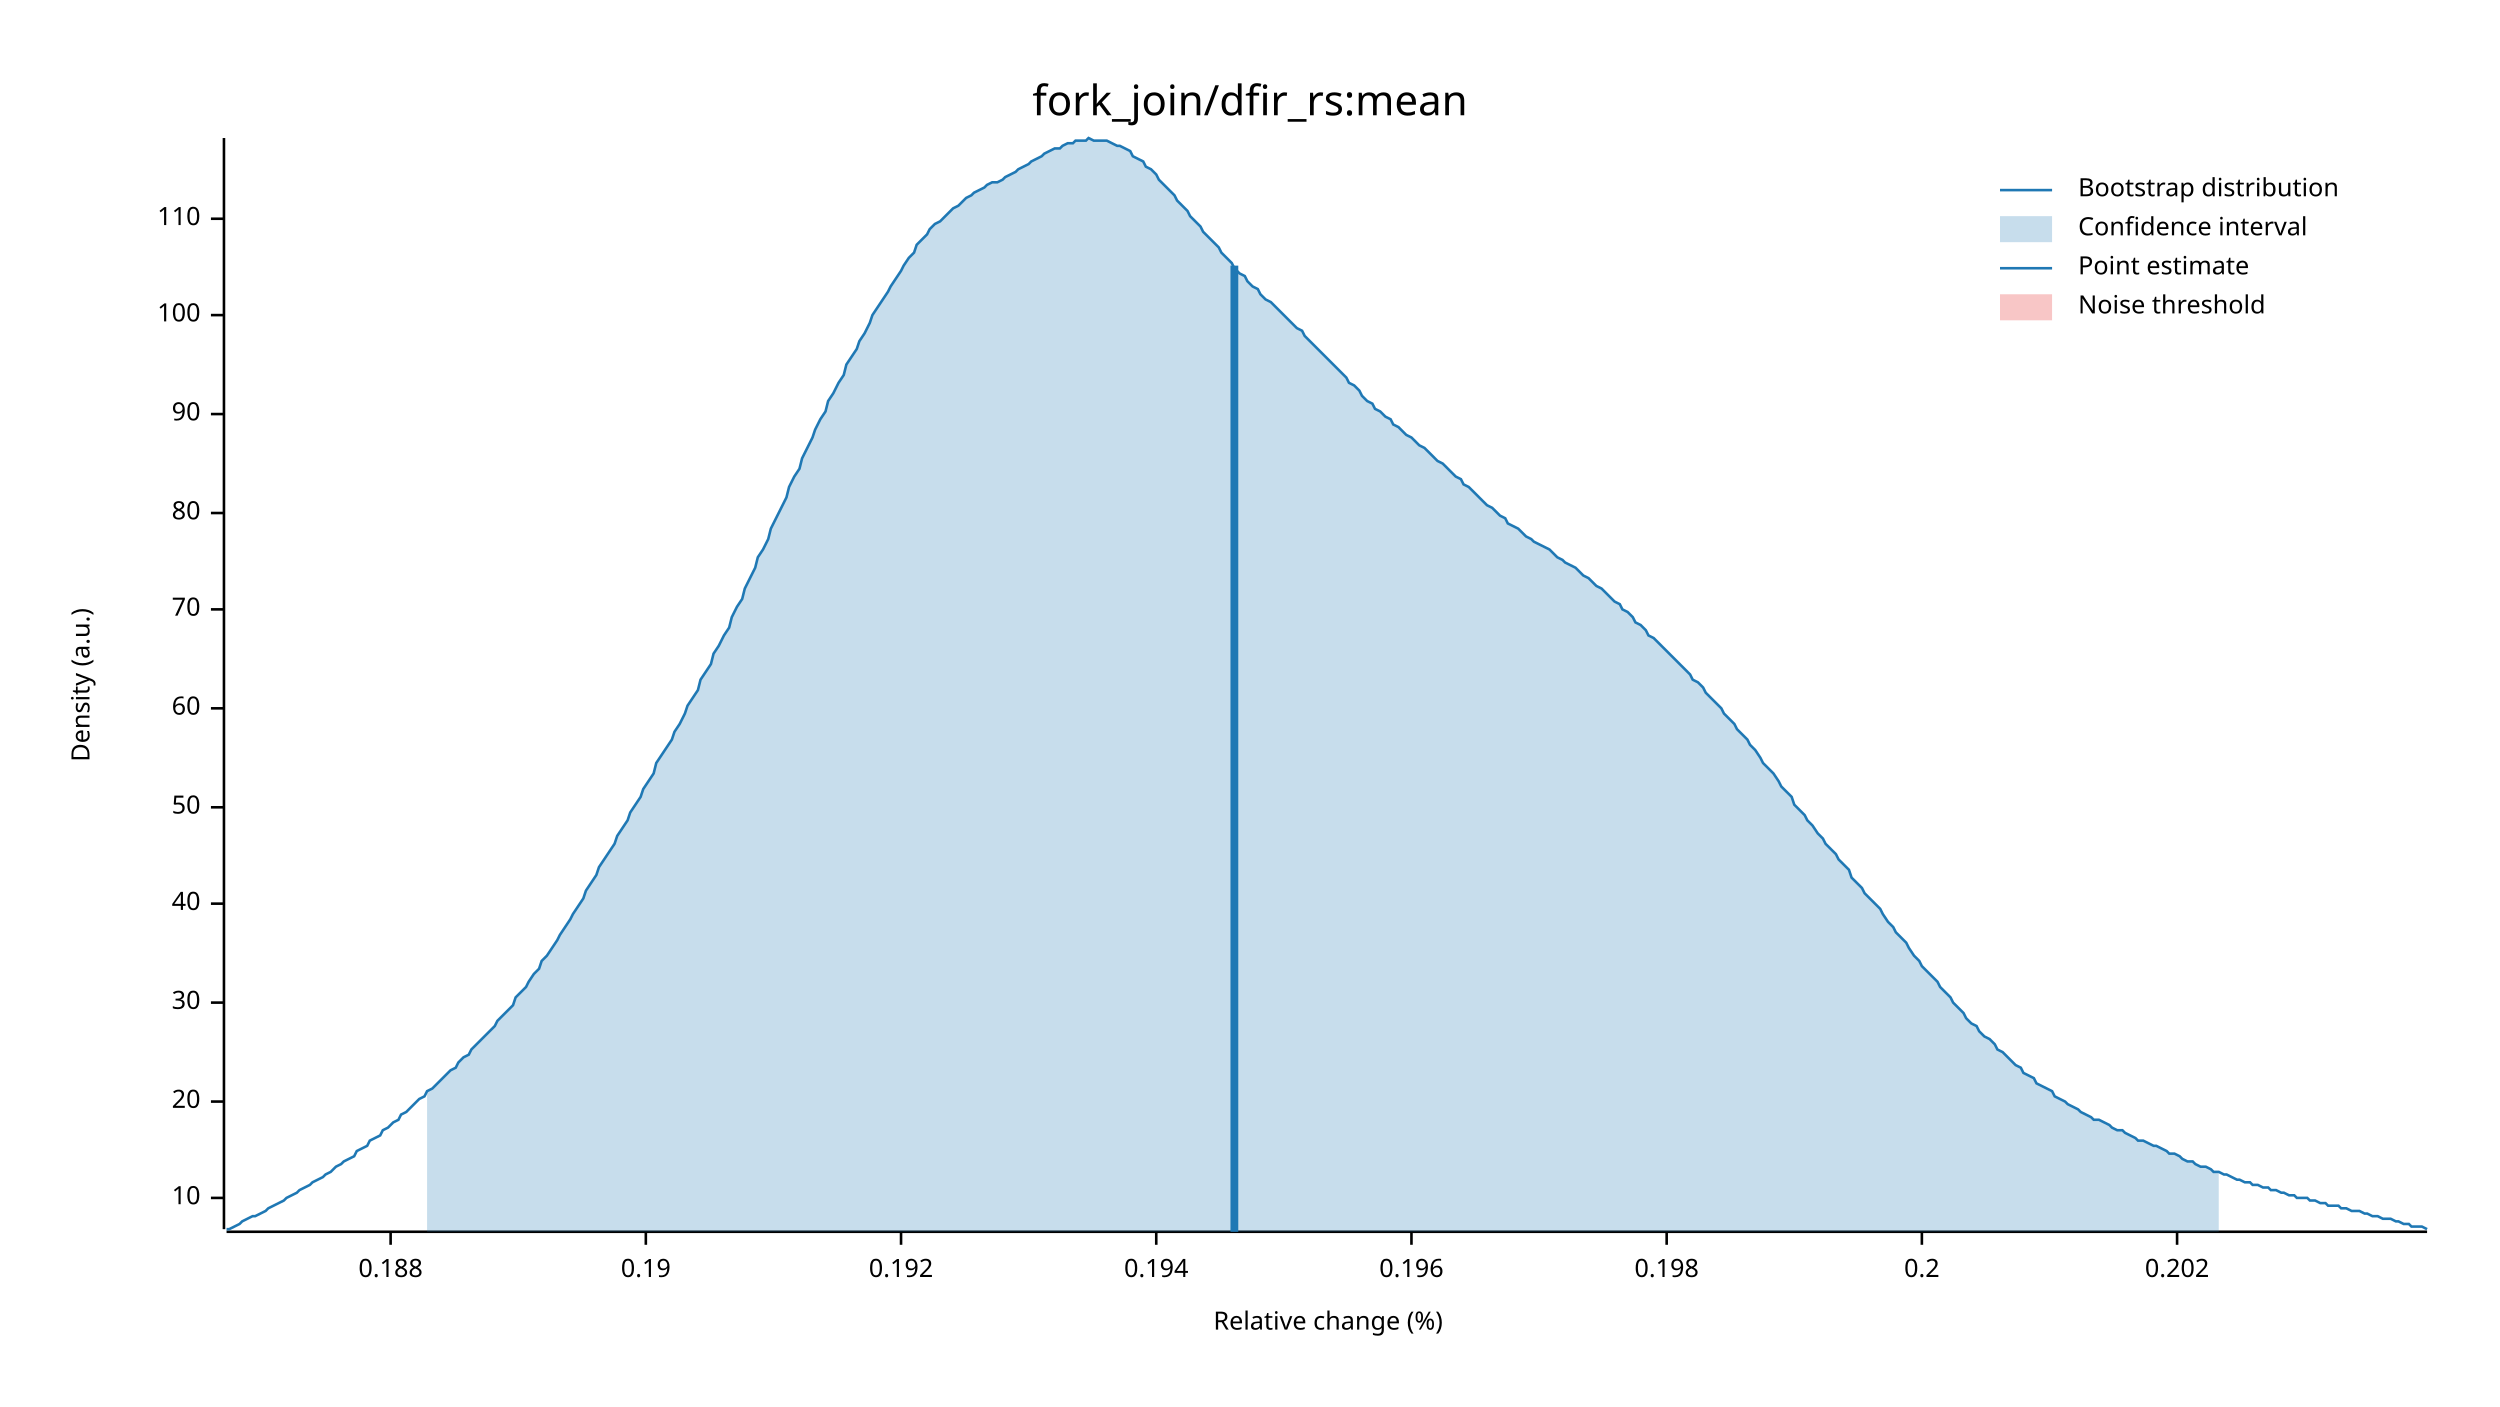
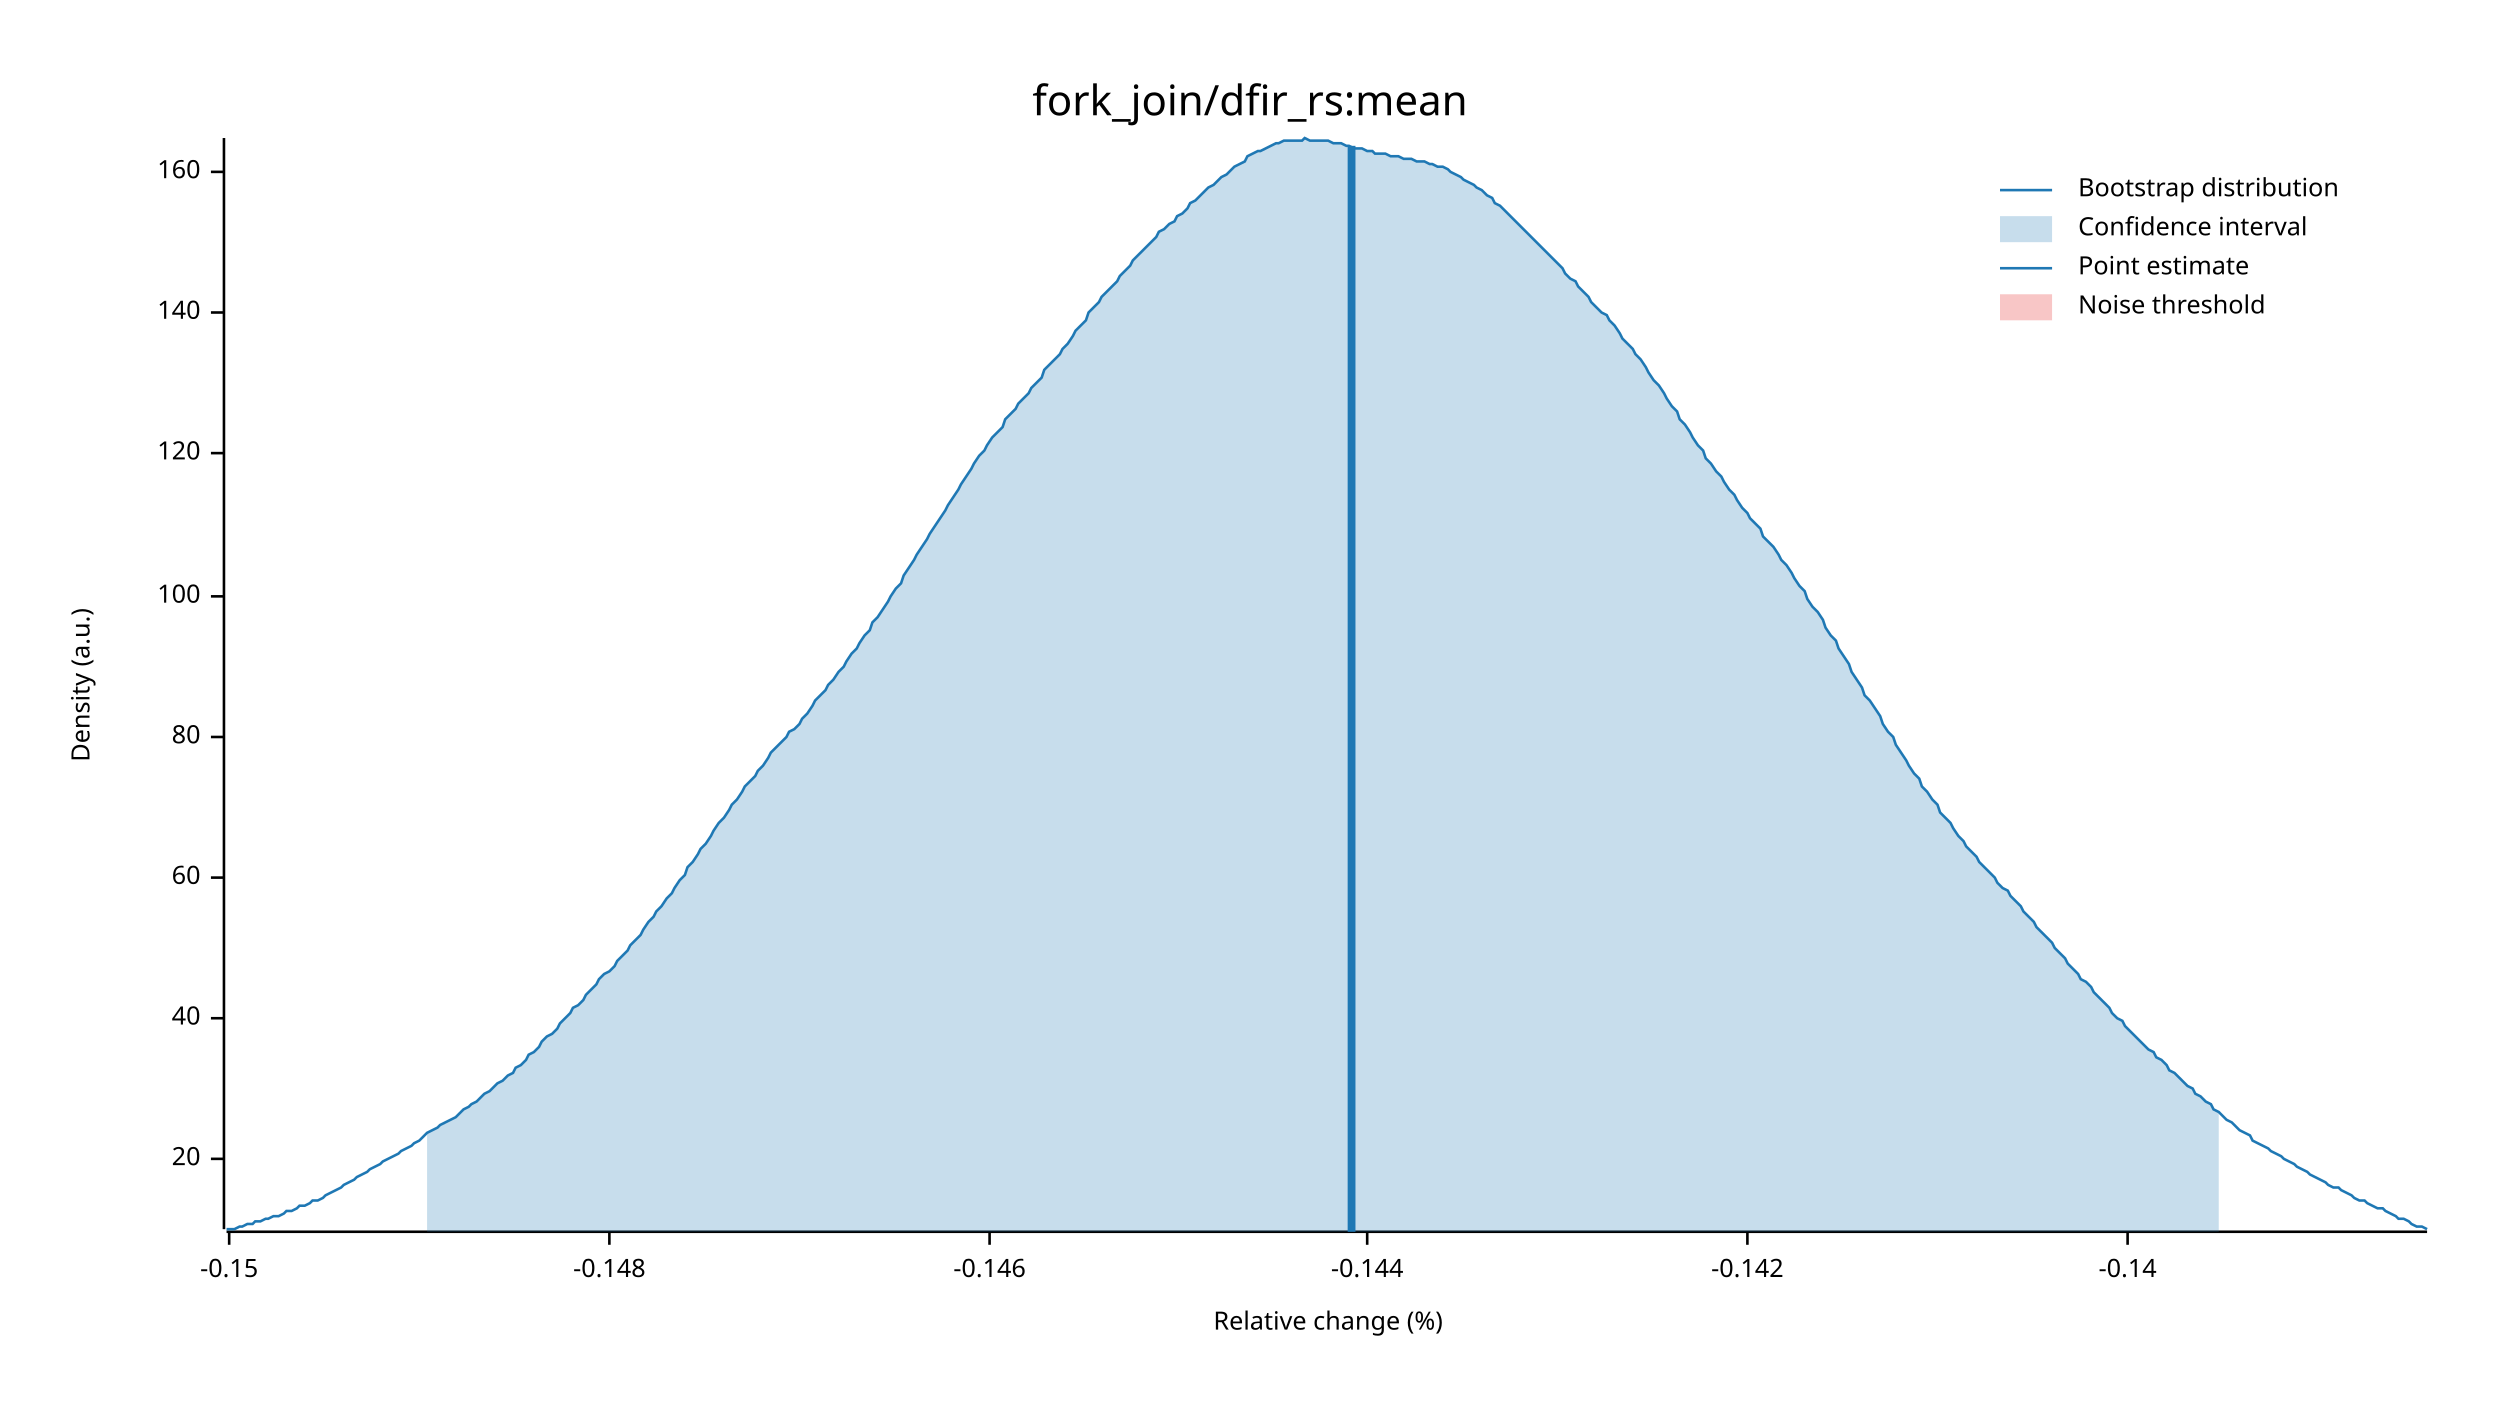
<svg xmlns="http://www.w3.org/2000/svg" width="960" height="540" viewBox="0 0 960 540">
  <text x="480" y="32" dy="0.76em" text-anchor="middle" font-family="sans-serif" font-size="16.129" opacity="1" fill="#000000">
fork_join/dfir_rs:mean
</text>
  <text x="27" y="263" dy="0.76em" text-anchor="middle" font-family="sans-serif" font-size="9.677" opacity="1" fill="#000000" transform="rotate(270, 27, 263)">
Density (a.u.)
</text>
  <text x="510" y="513" dy="-0.5ex" text-anchor="middle" font-family="sans-serif" font-size="9.677" opacity="1" fill="#000000">
Relative change (%)
</text>
  <polyline fill="none" opacity="1" stroke="#000000" stroke-width="1" points="86,53 86,472 " />
-   <text x="77" y="460" dy="0.5ex" text-anchor="end" font-family="sans-serif" font-size="9.677" opacity="1" fill="#000000">
- 10
- </text>
-   <polyline fill="none" opacity="1" stroke="#000000" stroke-width="1" points="81,460 86,460 " />
-   <text x="77" y="423" dy="0.5ex" text-anchor="end" font-family="sans-serif" font-size="9.677" opacity="1" fill="#000000">
+   <text x="77" y="445" dy="0.5ex" text-anchor="end" font-family="sans-serif" font-size="9.677" opacity="1" fill="#000000">
20
</text>
-   <polyline fill="none" opacity="1" stroke="#000000" stroke-width="1" points="81,423 86,423 " />
-   <text x="77" y="385" dy="0.5ex" text-anchor="end" font-family="sans-serif" font-size="9.677" opacity="1" fill="#000000">
- 30
- </text>
-   <polyline fill="none" opacity="1" stroke="#000000" stroke-width="1" points="81,385 86,385 " />
-   <text x="77" y="347" dy="0.5ex" text-anchor="end" font-family="sans-serif" font-size="9.677" opacity="1" fill="#000000">
+   <polyline fill="none" opacity="1" stroke="#000000" stroke-width="1" points="81,445 86,445 " />
+   <text x="77" y="391" dy="0.5ex" text-anchor="end" font-family="sans-serif" font-size="9.677" opacity="1" fill="#000000">
40
</text>
-   <polyline fill="none" opacity="1" stroke="#000000" stroke-width="1" points="81,347 86,347 " />
-   <text x="77" y="310" dy="0.5ex" text-anchor="end" font-family="sans-serif" font-size="9.677" opacity="1" fill="#000000">
- 50
- </text>
-   <polyline fill="none" opacity="1" stroke="#000000" stroke-width="1" points="81,310 86,310 " />
-   <text x="77" y="272" dy="0.5ex" text-anchor="end" font-family="sans-serif" font-size="9.677" opacity="1" fill="#000000">
+   <polyline fill="none" opacity="1" stroke="#000000" stroke-width="1" points="81,391 86,391 " />
+   <text x="77" y="337" dy="0.5ex" text-anchor="end" font-family="sans-serif" font-size="9.677" opacity="1" fill="#000000">
60
</text>
-   <polyline fill="none" opacity="1" stroke="#000000" stroke-width="1" points="81,272 86,272 " />
-   <text x="77" y="234" dy="0.5ex" text-anchor="end" font-family="sans-serif" font-size="9.677" opacity="1" fill="#000000">
- 70
- </text>
-   <polyline fill="none" opacity="1" stroke="#000000" stroke-width="1" points="81,234 86,234 " />
-   <text x="77" y="197" dy="0.5ex" text-anchor="end" font-family="sans-serif" font-size="9.677" opacity="1" fill="#000000">
+   <polyline fill="none" opacity="1" stroke="#000000" stroke-width="1" points="81,337 86,337 " />
+   <text x="77" y="283" dy="0.5ex" text-anchor="end" font-family="sans-serif" font-size="9.677" opacity="1" fill="#000000">
80
</text>
-   <polyline fill="none" opacity="1" stroke="#000000" stroke-width="1" points="81,197 86,197 " />
-   <text x="77" y="159" dy="0.5ex" text-anchor="end" font-family="sans-serif" font-size="9.677" opacity="1" fill="#000000">
- 90
- </text>
-   <polyline fill="none" opacity="1" stroke="#000000" stroke-width="1" points="81,159 86,159 " />
-   <text x="77" y="121" dy="0.5ex" text-anchor="end" font-family="sans-serif" font-size="9.677" opacity="1" fill="#000000">
+   <polyline fill="none" opacity="1" stroke="#000000" stroke-width="1" points="81,283 86,283 " />
+   <text x="77" y="229" dy="0.5ex" text-anchor="end" font-family="sans-serif" font-size="9.677" opacity="1" fill="#000000">
100
</text>
-   <polyline fill="none" opacity="1" stroke="#000000" stroke-width="1" points="81,121 86,121 " />
-   <text x="77" y="84" dy="0.5ex" text-anchor="end" font-family="sans-serif" font-size="9.677" opacity="1" fill="#000000">
- 110
+   <polyline fill="none" opacity="1" stroke="#000000" stroke-width="1" points="81,229 86,229 " />
+   <text x="77" y="174" dy="0.5ex" text-anchor="end" font-family="sans-serif" font-size="9.677" opacity="1" fill="#000000">
+ 120
</text>
-   <polyline fill="none" opacity="1" stroke="#000000" stroke-width="1" points="81,84 86,84 " />
+   <polyline fill="none" opacity="1" stroke="#000000" stroke-width="1" points="81,174 86,174 " />
+   <text x="77" y="120" dy="0.5ex" text-anchor="end" font-family="sans-serif" font-size="9.677" opacity="1" fill="#000000">
+ 140
+ </text>
+   <polyline fill="none" opacity="1" stroke="#000000" stroke-width="1" points="81,120 86,120 " />
+   <text x="77" y="66" dy="0.5ex" text-anchor="end" font-family="sans-serif" font-size="9.677" opacity="1" fill="#000000">
+ 160
+ </text>
+   <polyline fill="none" opacity="1" stroke="#000000" stroke-width="1" points="81,66 86,66 " />
  <polyline fill="none" opacity="1" stroke="#000000" stroke-width="1" points="87,473 932,473 " />
-   <text x="150" y="483" dy="0.76em" text-anchor="middle" font-family="sans-serif" font-size="9.677" opacity="1" fill="#000000">
- 0.188
+   <text x="88" y="483" dy="0.76em" text-anchor="middle" font-family="sans-serif" font-size="9.677" opacity="1" fill="#000000">
+ -0.15
</text>
-   <polyline fill="none" opacity="1" stroke="#000000" stroke-width="1" points="150,473 150,478 " />
-   <text x="248" y="483" dy="0.76em" text-anchor="middle" font-family="sans-serif" font-size="9.677" opacity="1" fill="#000000">
- 0.19
+   <polyline fill="none" opacity="1" stroke="#000000" stroke-width="1" points="88,473 88,478 " />
+   <text x="234" y="483" dy="0.76em" text-anchor="middle" font-family="sans-serif" font-size="9.677" opacity="1" fill="#000000">
+ -0.148
</text>
-   <polyline fill="none" opacity="1" stroke="#000000" stroke-width="1" points="248,473 248,478 " />
-   <text x="346" y="483" dy="0.76em" text-anchor="middle" font-family="sans-serif" font-size="9.677" opacity="1" fill="#000000">
- 0.192
+   <polyline fill="none" opacity="1" stroke="#000000" stroke-width="1" points="234,473 234,478 " />
+   <text x="380" y="483" dy="0.76em" text-anchor="middle" font-family="sans-serif" font-size="9.677" opacity="1" fill="#000000">
+ -0.146
</text>
-   <polyline fill="none" opacity="1" stroke="#000000" stroke-width="1" points="346,473 346,478 " />
-   <text x="444" y="483" dy="0.76em" text-anchor="middle" font-family="sans-serif" font-size="9.677" opacity="1" fill="#000000">
- 0.194
+   <polyline fill="none" opacity="1" stroke="#000000" stroke-width="1" points="380,473 380,478 " />
+   <text x="525" y="483" dy="0.76em" text-anchor="middle" font-family="sans-serif" font-size="9.677" opacity="1" fill="#000000">
+ -0.144
</text>
-   <polyline fill="none" opacity="1" stroke="#000000" stroke-width="1" points="444,473 444,478 " />
-   <text x="542" y="483" dy="0.76em" text-anchor="middle" font-family="sans-serif" font-size="9.677" opacity="1" fill="#000000">
- 0.196
+   <polyline fill="none" opacity="1" stroke="#000000" stroke-width="1" points="525,473 525,478 " />
+   <text x="671" y="483" dy="0.76em" text-anchor="middle" font-family="sans-serif" font-size="9.677" opacity="1" fill="#000000">
+ -0.142
</text>
-   <polyline fill="none" opacity="1" stroke="#000000" stroke-width="1" points="542,473 542,478 " />
-   <text x="640" y="483" dy="0.76em" text-anchor="middle" font-family="sans-serif" font-size="9.677" opacity="1" fill="#000000">
- 0.198
+   <polyline fill="none" opacity="1" stroke="#000000" stroke-width="1" points="671,473 671,478 " />
+   <text x="817" y="483" dy="0.76em" text-anchor="middle" font-family="sans-serif" font-size="9.677" opacity="1" fill="#000000">
+ -0.14
</text>
-   <polyline fill="none" opacity="1" stroke="#000000" stroke-width="1" points="640,473 640,478 " />
-   <text x="738" y="483" dy="0.76em" text-anchor="middle" font-family="sans-serif" font-size="9.677" opacity="1" fill="#000000">
- 0.2
- </text>
-   <polyline fill="none" opacity="1" stroke="#000000" stroke-width="1" points="738,473 738,478 " />
-   <text x="836" y="483" dy="0.76em" text-anchor="middle" font-family="sans-serif" font-size="9.677" opacity="1" fill="#000000">
- 0.202
- </text>
-   <polyline fill="none" opacity="1" stroke="#000000" stroke-width="1" points="836,473 836,478 " />
-   <polyline fill="none" opacity="1" stroke="#1F78B4" stroke-width="1" points="87,472 88,472 90,471 92,470 93,469 95,468 97,467 98,467 100,466 102,465 103,464 105,463 107,462 109,461 110,460 112,459 114,458 115,457 117,456 119,455 120,454 122,453 124,452 125,451 127,450 129,448 131,447 132,446 134,445 136,444 137,442 139,441 141,440 142,438 144,437 146,436 147,434 149,433 151,431 153,430 154,428 156,427 158,425 159,424 161,422 163,421 164,419 166,418 168,416 169,415 171,413 173,411 175,410 176,408 178,406 180,405 181,403 183,401 185,399 186,398 188,396 190,394 191,392 193,390 195,388 197,386 198,383 200,381 202,379 203,377 205,374 207,372 208,369 210,367 212,364 214,361 215,359 217,356 219,353 220,351 222,348 224,345 225,342 227,339 229,336 230,333 232,330 234,327 236,324 237,321 239,318 241,315 242,312 244,309 246,306 247,303 249,300 251,297 252,293 254,290 256,287 258,284 259,281 261,278 263,274 264,271 266,268 268,265 269,261 271,258 273,255 274,251 276,248 278,244 280,241 281,237 283,233 285,230 286,226 288,222 290,218 291,214 293,211 295,207 296,203 298,199 300,195 302,191 303,187 305,183 307,180 308,176 310,172 312,168 313,165 315,161 317,158 318,154 320,151 322,147 324,144 325,140 327,137 329,134 330,131 332,128 334,124 335,121 337,118 339,115 341,112 342,110 344,107 346,104 347,102 349,99 351,97 352,94 354,92 356,90 357,88 359,86 361,85 363,83 364,82 366,80 368,79 369,78 371,76 373,75 374,74 376,73 378,72 379,71 381,70 383,70 385,69 386,68 388,67 390,66 391,65 393,64 395,63 396,62 398,61 400,60 401,59 403,58 405,57 407,57 408,56 410,55 412,55 413,54 415,54 417,54 418,53 420,54 422,54 423,54 425,54 427,55 429,56 430,56 432,57 434,58 435,60 437,61 439,62 440,64 442,65 444,67 445,69 447,71 449,73 451,75 452,77 454,79 456,81 457,83 459,85 461,87 462,89 464,91 466,93 468,95 469,97 471,99 473,101 474,103 476,105 478,106 479,108 481,110 483,111 484,113 486,115 488,116 490,118 491,119 493,121 495,123 496,124 498,126 500,127 501,129 503,131 505,133 506,134 508,136 510,138 512,140 513,141 515,143 517,145 518,147 520,148 522,150 523,152 525,154 527,155 528,157 530,158 532,160 534,161 535,163 537,164 539,166 540,167 542,168 544,170 545,171 547,172 549,174 550,175 552,177 554,178 556,180 557,181 559,183 561,184 562,186 564,187 566,189 567,190 569,192 571,194 573,195 574,196 576,198 578,199 579,201 581,202 583,203 584,204 586,206 588,207 589,208 591,209 593,210 595,211 596,212 598,214 600,215 601,216 603,217 605,218 606,219 608,221 610,222 611,223 613,225 615,226 617,228 618,229 620,231 622,232 623,234 625,235 627,237 628,239 630,240 632,242 633,244 635,245 637,247 639,249 640,250 642,252 644,254 645,255 647,257 649,259 650,261 652,262 654,264 655,266 657,268 659,270 661,272 662,274 664,276 666,278 667,280 669,282 671,284 672,286 674,288 676,291 677,293 679,295 681,297 683,300 684,302 686,304 688,306 689,309 691,311 693,313 694,315 696,317 698,320 700,322 701,324 703,326 705,328 706,330 708,332 710,334 711,337 713,339 715,341 716,343 718,345 720,347 722,349 723,351 725,354 727,356 728,358 730,360 732,362 733,364 735,367 737,369 738,371 740,373 742,375 744,377 745,379 747,381 749,383 750,385 752,387 754,389 755,391 757,393 759,394 760,396 762,398 764,399 766,401 767,403 769,404 771,406 772,407 774,409 776,410 777,412 779,413 781,414 782,416 784,417 786,418 788,419 789,421 791,422 793,423 794,424 796,425 798,426 799,427 801,428 803,429 804,430 806,430 808,431 810,432 811,433 813,434 815,434 816,435 818,436 820,437 821,438 823,438 825,439 827,440 828,440 830,441 832,442 833,443 835,443 837,444 838,445 840,446 842,446 843,447 845,448 847,448 849,449 850,450 852,450 854,451 855,451 857,452 859,453 860,453 862,454 864,454 865,455 867,455 869,456 871,456 872,457 874,457 876,458 877,458 879,459 881,459 882,460 884,460 886,460 887,461 889,461 891,462 893,462 894,463 896,463 898,463 899,464 901,464 903,465 904,465 906,465 908,466 909,466 911,467 913,467 915,468 916,468 918,468 920,469 921,469 923,470 925,470 926,471 928,471 930,471 932,472 " />
-   <polygon opacity="0.25" fill="#1F78B4" points="164,419 166,418 168,416 169,415 171,413 173,411 175,410 176,408 178,406 180,405 181,403 183,401 185,399 186,398 188,396 190,394 191,392 193,390 195,388 197,386 198,383 200,381 202,379 203,377 205,374 207,372 208,369 210,367 212,364 214,361 215,359 217,356 219,353 220,351 222,348 224,345 225,342 227,339 229,336 230,333 232,330 234,327 236,324 237,321 239,318 241,315 242,312 244,309 246,306 247,303 249,300 251,297 252,293 254,290 256,287 258,284 259,281 261,278 263,274 264,271 266,268 268,265 269,261 271,258 273,255 274,251 276,248 278,244 280,241 281,237 283,233 285,230 286,226 288,222 290,218 291,214 293,211 295,207 296,203 298,199 300,195 302,191 303,187 305,183 307,180 308,176 310,172 312,168 313,165 315,161 317,158 318,154 320,151 322,147 324,144 325,140 327,137 329,134 330,131 332,128 334,124 335,121 337,118 339,115 341,112 342,110 344,107 346,104 347,102 349,99 351,97 352,94 354,92 356,90 357,88 359,86 361,85 363,83 364,82 366,80 368,79 369,78 371,76 373,75 374,74 376,73 378,72 379,71 381,70 383,70 385,69 386,68 388,67 390,66 391,65 393,64 395,63 396,62 398,61 400,60 401,59 403,58 405,57 407,57 408,56 410,55 412,55 413,54 415,54 417,54 418,53 420,54 422,54 423,54 425,54 427,55 429,56 430,56 432,57 434,58 435,60 437,61 439,62 440,64 442,65 444,67 445,69 447,71 449,73 451,75 452,77 454,79 456,81 457,83 459,85 461,87 462,89 464,91 466,93 468,95 469,97 471,99 473,101 474,103 476,105 478,106 479,108 481,110 483,111 484,113 486,115 488,116 490,118 491,119 493,121 495,123 496,124 498,126 500,127 501,129 503,131 505,133 506,134 508,136 510,138 512,140 513,141 515,143 517,145 518,147 520,148 522,150 523,152 525,154 527,155 528,157 530,158 532,160 534,161 535,163 537,164 539,166 540,167 542,168 544,170 545,171 547,172 549,174 550,175 552,177 554,178 556,180 557,181 559,183 561,184 562,186 564,187 566,189 567,190 569,192 571,194 573,195 574,196 576,198 578,199 579,201 581,202 583,203 584,204 586,206 588,207 589,208 591,209 593,210 595,211 596,212 598,214 600,215 601,216 603,217 605,218 606,219 608,221 610,222 611,223 613,225 615,226 617,228 618,229 620,231 622,232 623,234 625,235 627,237 628,239 630,240 632,242 633,244 635,245 637,247 639,249 640,250 642,252 644,254 645,255 647,257 649,259 650,261 652,262 654,264 655,266 657,268 659,270 661,272 662,274 664,276 666,278 667,280 669,282 671,284 672,286 674,288 676,291 677,293 679,295 681,297 683,300 684,302 686,304 688,306 689,309 691,311 693,313 694,315 696,317 698,320 700,322 701,324 703,326 705,328 706,330 708,332 710,334 711,337 713,339 715,341 716,343 718,345 720,347 722,349 723,351 725,354 727,356 728,358 730,360 732,362 733,364 735,367 737,369 738,371 740,373 742,375 744,377 745,379 747,381 749,383 750,385 752,387 754,389 755,391 757,393 759,394 760,396 762,398 764,399 766,401 767,403 769,404 771,406 772,407 774,409 776,410 777,412 779,413 781,414 782,416 784,417 786,418 788,419 789,421 791,422 793,423 794,424 796,425 798,426 799,427 801,428 803,429 804,430 806,430 808,431 810,432 811,433 813,434 815,434 816,435 818,436 820,437 821,438 823,438 825,439 827,440 828,440 830,441 832,442 833,443 835,443 837,444 838,445 840,446 842,446 843,447 845,448 847,448 849,449 850,450 852,450 852,473 164,473 " />
-   <polyline fill="none" opacity="1" stroke="#1F78B4" stroke-width="3" points="474,473 474,102 " />
+   <polyline fill="none" opacity="1" stroke="#000000" stroke-width="1" points="817,473 817,478 " />
+   <polyline fill="none" opacity="1" stroke="#1F78B4" stroke-width="1" points="87,472 88,472 90,472 92,471 93,471 95,470 97,470 98,469 100,469 102,468 103,468 105,467 107,467 109,466 110,465 112,465 114,464 115,463 117,463 119,462 120,461 122,461 124,460 125,459 127,458 129,457 131,456 132,455 134,454 136,453 137,452 139,451 141,450 142,449 144,448 146,447 147,446 149,445 151,444 153,443 154,442 156,441 158,440 159,439 161,438 163,436 164,435 166,434 168,433 169,432 171,431 173,430 175,429 176,428 178,426 180,425 181,424 183,423 185,421 186,420 188,419 190,417 191,416 193,415 195,413 197,412 198,410 200,409 202,407 203,405 205,404 207,402 208,400 210,398 212,397 214,395 215,393 217,391 219,389 220,387 222,386 224,384 225,382 227,380 229,378 230,376 232,374 234,373 236,371 237,369 239,367 241,365 242,363 244,361 246,359 247,357 249,354 251,352 252,350 254,348 256,345 258,343 259,341 261,338 263,336 264,333 266,331 268,328 269,326 271,324 273,321 274,319 276,316 278,314 280,311 281,309 283,307 285,304 286,302 288,300 290,298 291,296 293,294 295,291 296,289 298,287 300,285 302,283 303,281 305,280 307,278 308,276 310,274 312,271 313,269 315,267 317,265 318,263 320,261 322,258 324,256 325,254 327,251 329,249 330,247 332,244 334,242 335,239 337,237 339,234 341,231 342,229 344,226 346,224 347,221 349,218 351,215 352,213 354,210 356,207 357,205 359,202 361,199 363,196 364,194 366,191 368,188 369,186 371,183 373,180 374,178 376,175 378,173 379,171 381,168 383,166 385,164 386,161 388,159 390,157 391,155 393,153 395,151 396,149 398,147 400,145 401,142 403,140 405,138 407,136 408,134 410,132 412,129 413,127 415,125 417,123 418,120 420,118 422,116 423,114 425,112 427,110 429,108 430,106 432,104 434,102 435,100 437,98 439,96 440,95 442,93 444,91 445,89 447,88 449,86 451,85 452,83 454,82 456,80 457,78 459,77 461,75 462,74 464,72 466,71 468,69 469,68 471,67 473,65 474,64 476,63 478,62 479,60 481,59 483,58 484,58 486,57 488,56 490,55 491,55 493,54 495,54 496,54 498,54 500,54 501,53 503,54 505,54 506,54 508,54 510,54 512,55 513,55 515,55 517,56 518,56 520,57 522,57 523,57 525,58 527,58 528,59 530,59 532,59 534,60 535,60 537,60 539,61 540,61 542,61 544,62 545,62 547,62 549,63 550,63 552,64 554,64 556,65 557,66 559,67 561,68 562,69 564,70 566,71 567,72 569,73 571,75 573,76 574,78 576,79 578,81 579,82 581,84 583,86 584,87 586,89 588,91 589,92 591,94 593,96 595,98 596,99 598,101 600,103 601,105 603,107 605,108 606,110 608,112 610,114 611,116 613,118 615,120 617,121 618,123 620,125 622,128 623,130 625,132 627,134 628,136 630,138 632,141 633,143 635,146 637,148 639,151 640,153 642,156 644,158 645,161 647,163 649,166 650,168 652,171 654,173 655,176 657,178 659,181 661,183 662,185 664,188 666,190 667,192 669,195 671,197 672,199 674,201 676,203 677,206 679,208 681,210 683,213 684,215 686,217 688,220 689,222 691,225 693,227 694,230 696,233 698,235 700,238 701,241 703,244 705,246 706,249 708,252 710,255 711,258 713,261 715,264 716,267 718,269 720,272 722,275 723,278 725,281 727,283 728,286 730,289 732,292 733,294 735,297 737,299 738,302 740,304 742,307 744,309 745,312 747,314 749,316 750,318 752,321 754,323 755,325 757,327 759,329 760,331 762,333 764,335 766,337 767,339 769,341 771,342 772,344 774,346 776,348 777,350 779,352 781,354 782,356 784,358 786,360 788,362 789,364 791,366 793,368 794,370 796,372 798,374 799,376 801,377 803,379 804,381 806,383 808,385 810,387 811,389 813,391 815,392 816,394 818,396 820,398 821,399 823,401 825,403 827,404 828,406 830,407 832,409 833,411 835,412 837,414 838,415 840,417 842,418 843,420 845,421 847,423 849,424 850,426 852,427 854,429 855,430 857,431 859,433 860,434 862,435 864,436 865,438 867,439 869,440 871,441 872,442 874,443 876,444 877,445 879,446 881,447 882,448 884,449 886,450 887,451 889,452 891,453 893,454 894,455 896,456 898,456 899,457 901,458 903,459 904,460 906,461 908,461 909,462 911,463 913,464 915,464 916,465 918,466 920,467 921,468 923,468 925,469 926,470 928,471 930,471 932,472 " />
+   <polygon opacity="0.25" fill="#1F78B4" points="164,435 166,434 168,433 169,432 171,431 173,430 175,429 176,428 178,426 180,425 181,424 183,423 185,421 186,420 188,419 190,417 191,416 193,415 195,413 197,412 198,410 200,409 202,407 203,405 205,404 207,402 208,400 210,398 212,397 214,395 215,393 217,391 219,389 220,387 222,386 224,384 225,382 227,380 229,378 230,376 232,374 234,373 236,371 237,369 239,367 241,365 242,363 244,361 246,359 247,357 249,354 251,352 252,350 254,348 256,345 258,343 259,341 261,338 263,336 264,333 266,331 268,328 269,326 271,324 273,321 274,319 276,316 278,314 280,311 281,309 283,307 285,304 286,302 288,300 290,298 291,296 293,294 295,291 296,289 298,287 300,285 302,283 303,281 305,280 307,278 308,276 310,274 312,271 313,269 315,267 317,265 318,263 320,261 322,258 324,256 325,254 327,251 329,249 330,247 332,244 334,242 335,239 337,237 339,234 341,231 342,229 344,226 346,224 347,221 349,218 351,215 352,213 354,210 356,207 357,205 359,202 361,199 363,196 364,194 366,191 368,188 369,186 371,183 373,180 374,178 376,175 378,173 379,171 381,168 383,166 385,164 386,161 388,159 390,157 391,155 393,153 395,151 396,149 398,147 400,145 401,142 403,140 405,138 407,136 408,134 410,132 412,129 413,127 415,125 417,123 418,120 420,118 422,116 423,114 425,112 427,110 429,108 430,106 432,104 434,102 435,100 437,98 439,96 440,95 442,93 444,91 445,89 447,88 449,86 451,85 452,83 454,82 456,80 457,78 459,77 461,75 462,74 464,72 466,71 468,69 469,68 471,67 473,65 474,64 476,63 478,62 479,60 481,59 483,58 484,58 486,57 488,56 490,55 491,55 493,54 495,54 496,54 498,54 500,54 501,53 503,54 505,54 506,54 508,54 510,54 512,55 513,55 515,55 517,56 518,56 520,57 522,57 523,57 525,58 527,58 528,59 530,59 532,59 534,60 535,60 537,60 539,61 540,61 542,61 544,62 545,62 547,62 549,63 550,63 552,64 554,64 556,65 557,66 559,67 561,68 562,69 564,70 566,71 567,72 569,73 571,75 573,76 574,78 576,79 578,81 579,82 581,84 583,86 584,87 586,89 588,91 589,92 591,94 593,96 595,98 596,99 598,101 600,103 601,105 603,107 605,108 606,110 608,112 610,114 611,116 613,118 615,120 617,121 618,123 620,125 622,128 623,130 625,132 627,134 628,136 630,138 632,141 633,143 635,146 637,148 639,151 640,153 642,156 644,158 645,161 647,163 649,166 650,168 652,171 654,173 655,176 657,178 659,181 661,183 662,185 664,188 666,190 667,192 669,195 671,197 672,199 674,201 676,203 677,206 679,208 681,210 683,213 684,215 686,217 688,220 689,222 691,225 693,227 694,230 696,233 698,235 700,238 701,241 703,244 705,246 706,249 708,252 710,255 711,258 713,261 715,264 716,267 718,269 720,272 722,275 723,278 725,281 727,283 728,286 730,289 732,292 733,294 735,297 737,299 738,302 740,304 742,307 744,309 745,312 747,314 749,316 750,318 752,321 754,323 755,325 757,327 759,329 760,331 762,333 764,335 766,337 767,339 769,341 771,342 772,344 774,346 776,348 777,350 779,352 781,354 782,356 784,358 786,360 788,362 789,364 791,366 793,368 794,370 796,372 798,374 799,376 801,377 803,379 804,381 806,383 808,385 810,387 811,389 813,391 815,392 816,394 818,396 820,398 821,399 823,401 825,403 827,404 828,406 830,407 832,409 833,411 835,412 837,414 838,415 840,417 842,418 843,420 845,421 847,423 849,424 850,426 852,427 852,473 164,473 " />
+   <polyline fill="none" opacity="1" stroke="#1F78B4" stroke-width="3" points="519,473 519,56 " />
  <rect x="509" y="53" width="0" height="419" opacity="0.1" fill="#E31A1C" stroke="none" />
  <text x="798" y="68" dy="0.76em" text-anchor="start" font-family="sans-serif" font-size="9.677" opacity="1" fill="#000000">
Bootstrap distribution
</text>
  <text x="798" y="83" dy="0.76em" text-anchor="start" font-family="sans-serif" font-size="9.677" opacity="1" fill="#000000">
Confidence interval
</text>
  <text x="798" y="98" dy="0.76em" text-anchor="start" font-family="sans-serif" font-size="9.677" opacity="1" fill="#000000">
Point estimate
</text>
  <text x="798" y="113" dy="0.76em" text-anchor="start" font-family="sans-serif" font-size="9.677" opacity="1" fill="#000000">
Noise threshold
</text>
  <polyline fill="none" opacity="1" stroke="#1F78B4" stroke-width="1" points="768,73 788,73 " />
  <rect x="768" y="83" width="20" height="10" opacity="0.25" fill="#1F78B4" stroke="none" />
  <polyline fill="none" opacity="1" stroke="#1F78B4" stroke-width="1" points="768,103 788,103 " />
  <rect x="768" y="113" width="20" height="10" opacity="0.25" fill="#E31A1C" stroke="none" />
</svg>
